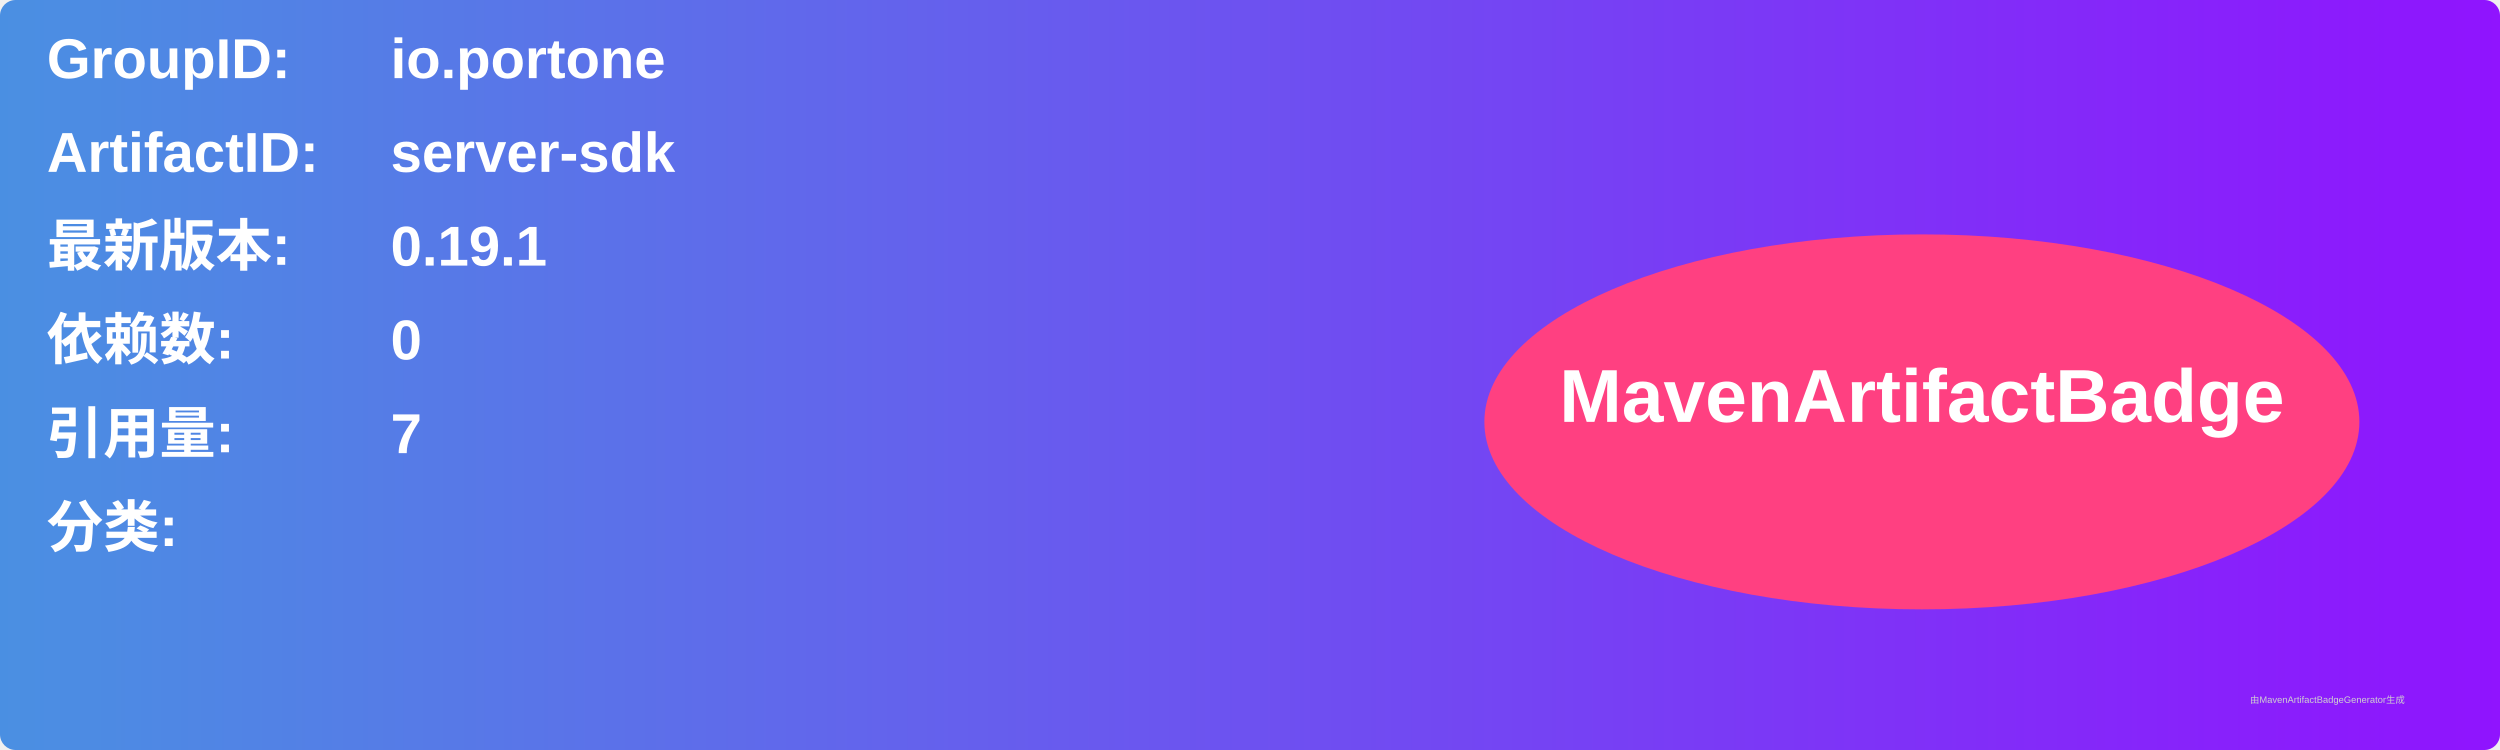
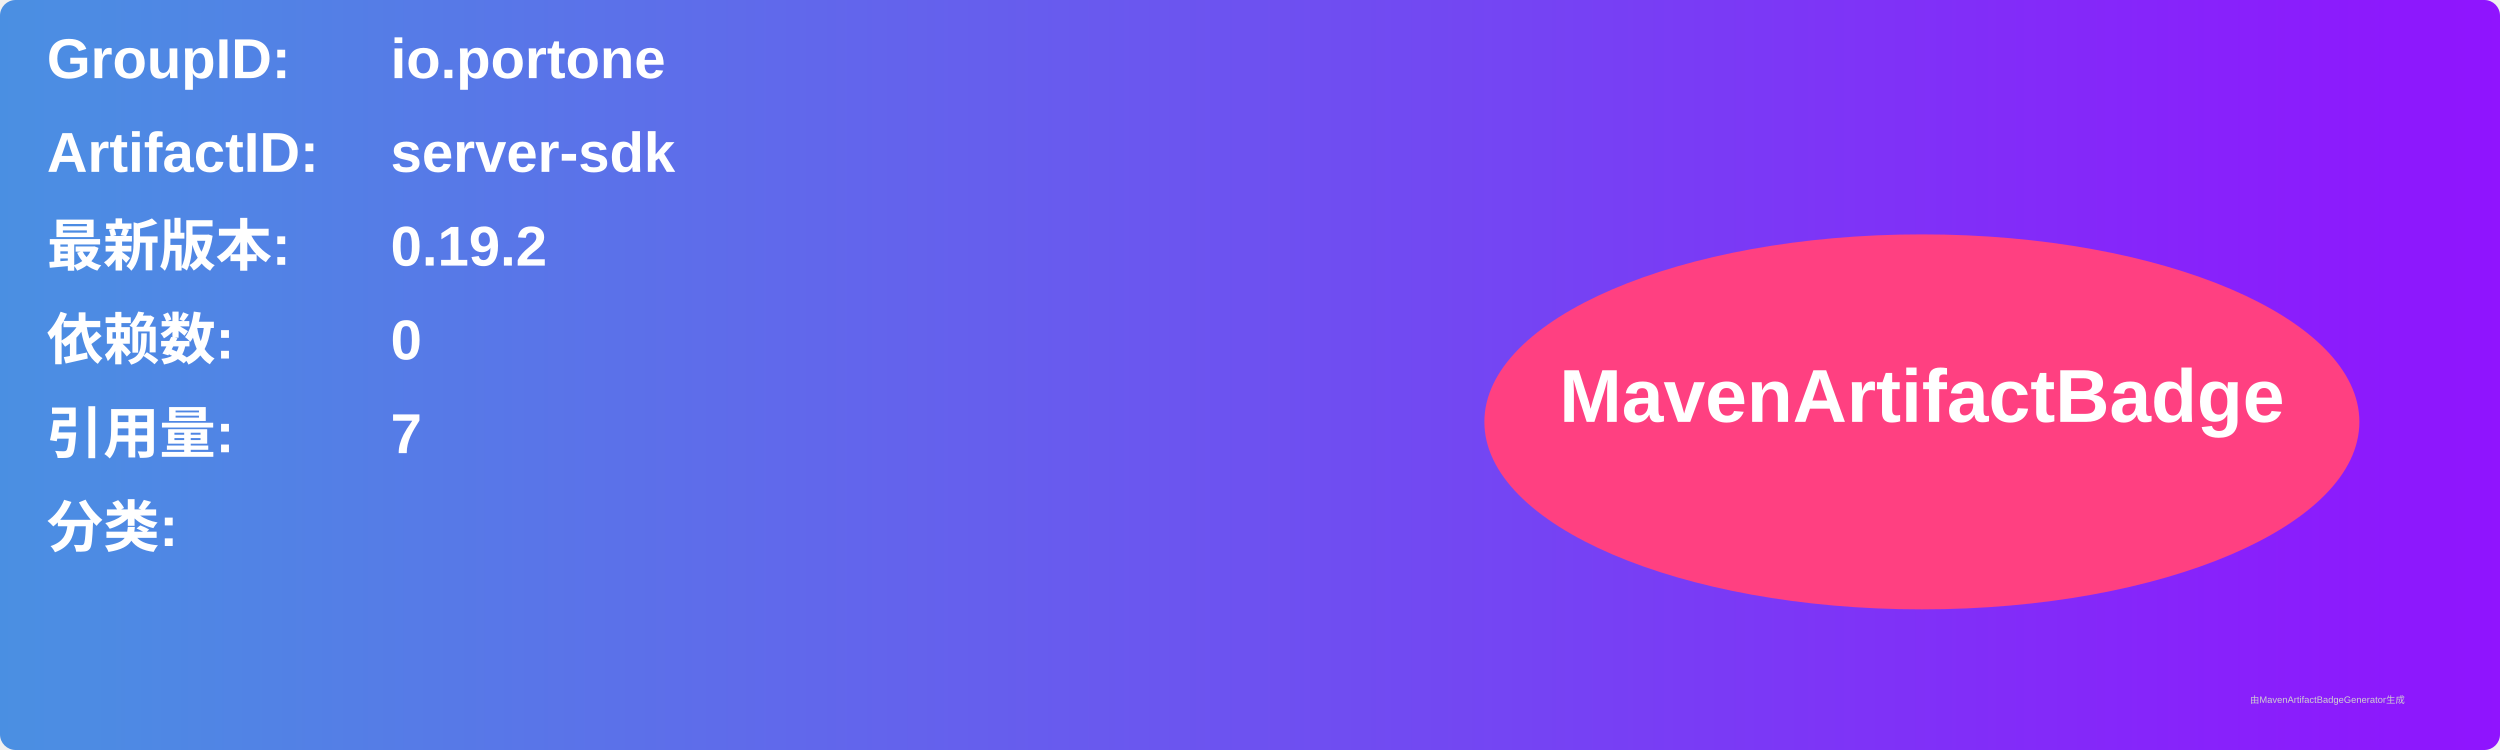
<svg xmlns="http://www.w3.org/2000/svg" width="800" height="240" viewBox="0 0 800 240">
  <linearGradient id="grad" x1="0%" y1="0%" x2="100%" y2="0%">
    <stop offset="0%" stop-color="#4a90e2" />
    <stop offset="100%" stop-color="#9013fe" />
  </linearGradient>
  <rect width="100%" height="100%" rx="5" ry="5" fill="url(#grad)" />
  <g transform="translate(15, 15)">
    <text x="0" y="10" font-family="Arial" font-size="18" fill="white" font-weight="bold" width="260">GroupID:</text>
    <text x="110" y="10" font-family="Arial" font-size="18" fill="white" font-weight="bold" width="460">io.portone</text>
    <text x="0" y="40" font-family="Arial" font-size="18" fill="white" font-weight="bold" width="260">ArtifactID:</text>
    <text x="110" y="40" font-family="Arial" font-size="18" fill="white" font-weight="bold" width="460">server-sdk</text>
    <text x="0" y="70" font-family="Arial" font-size="18" fill="white" font-weight="bold">最新版本:</text>
    <text x="110" y="70" font-family="Arial" font-size="18" fill="white" font-weight="bold">
-       <tspan font-weight="bold">0.19.1</tspan>
+       <tspan font-weight="bold">0.19.2</tspan>
    </text>
    <text x="0" y="100" font-family="Arial" font-size="18" fill="white" font-weight="bold">依赖数: </text>
    <text x="110" y="100" font-family="Arial" font-size="18" fill="white">
      <tspan font-weight="bold">0</tspan>
    </text>
    <text x="0" y="130" font-family="Arial" font-size="18" fill="white" font-weight="bold">引用量: </text>
    <text x="110" y="130" font-family="Arial" font-size="18" fill="white">
      <tspan font-weight="bold">7</tspan>
    </text>
    <text x="0" y="160" font-family="Arial" font-size="18" fill="white" font-weight="bold">分类:</text>
    <text x="10" y="190" font-family="Arial" font-size="10" fill="white">
      <tspan font-weight="bold" />
    </text>
    <ellipse cx="600" cy="120" rx="140" ry="60" fill="#ff4081" />
    <text x="600" y="120" text-anchor="middle" font-family="Arial" font-size="24" fill="white" font-weight="bold">MavenArtifactBadge</text>
  </g>
  <text x="720" y="225" font-family="Arial" font-size="3" fill="#d0d0d0">由MavenArtifactBadgeGenerator生成</text>
</svg>
